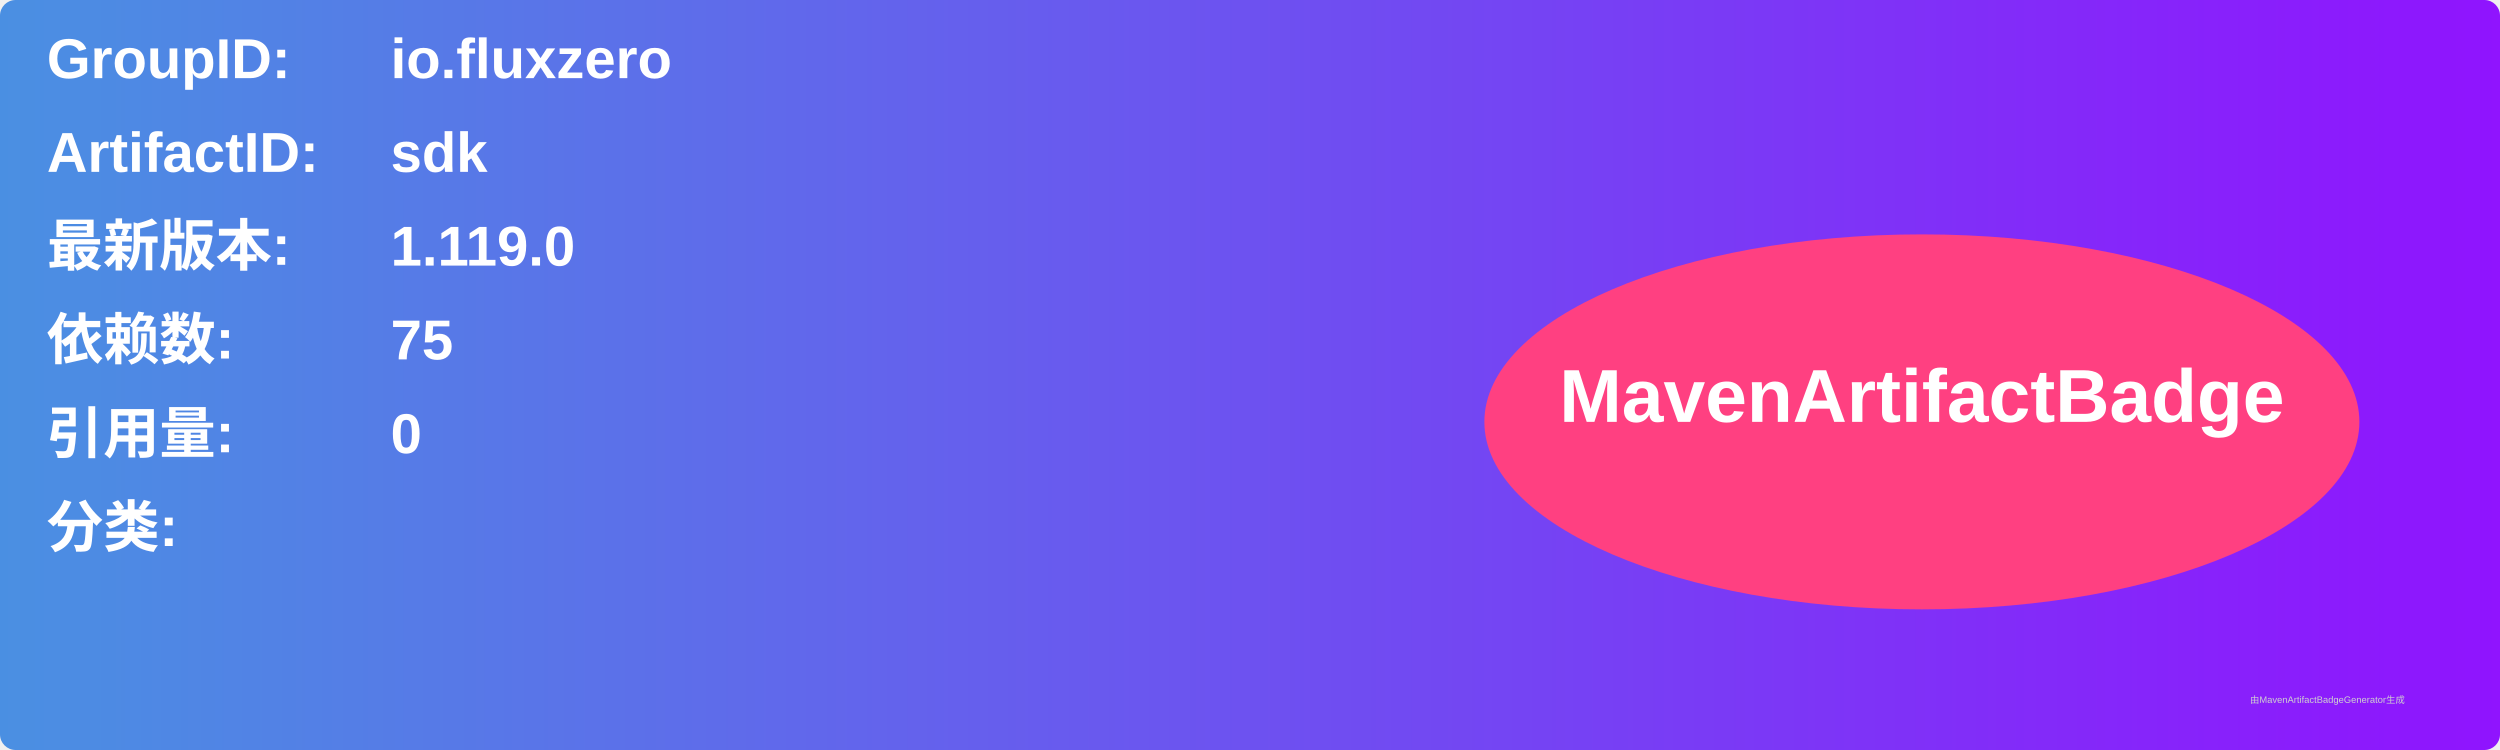
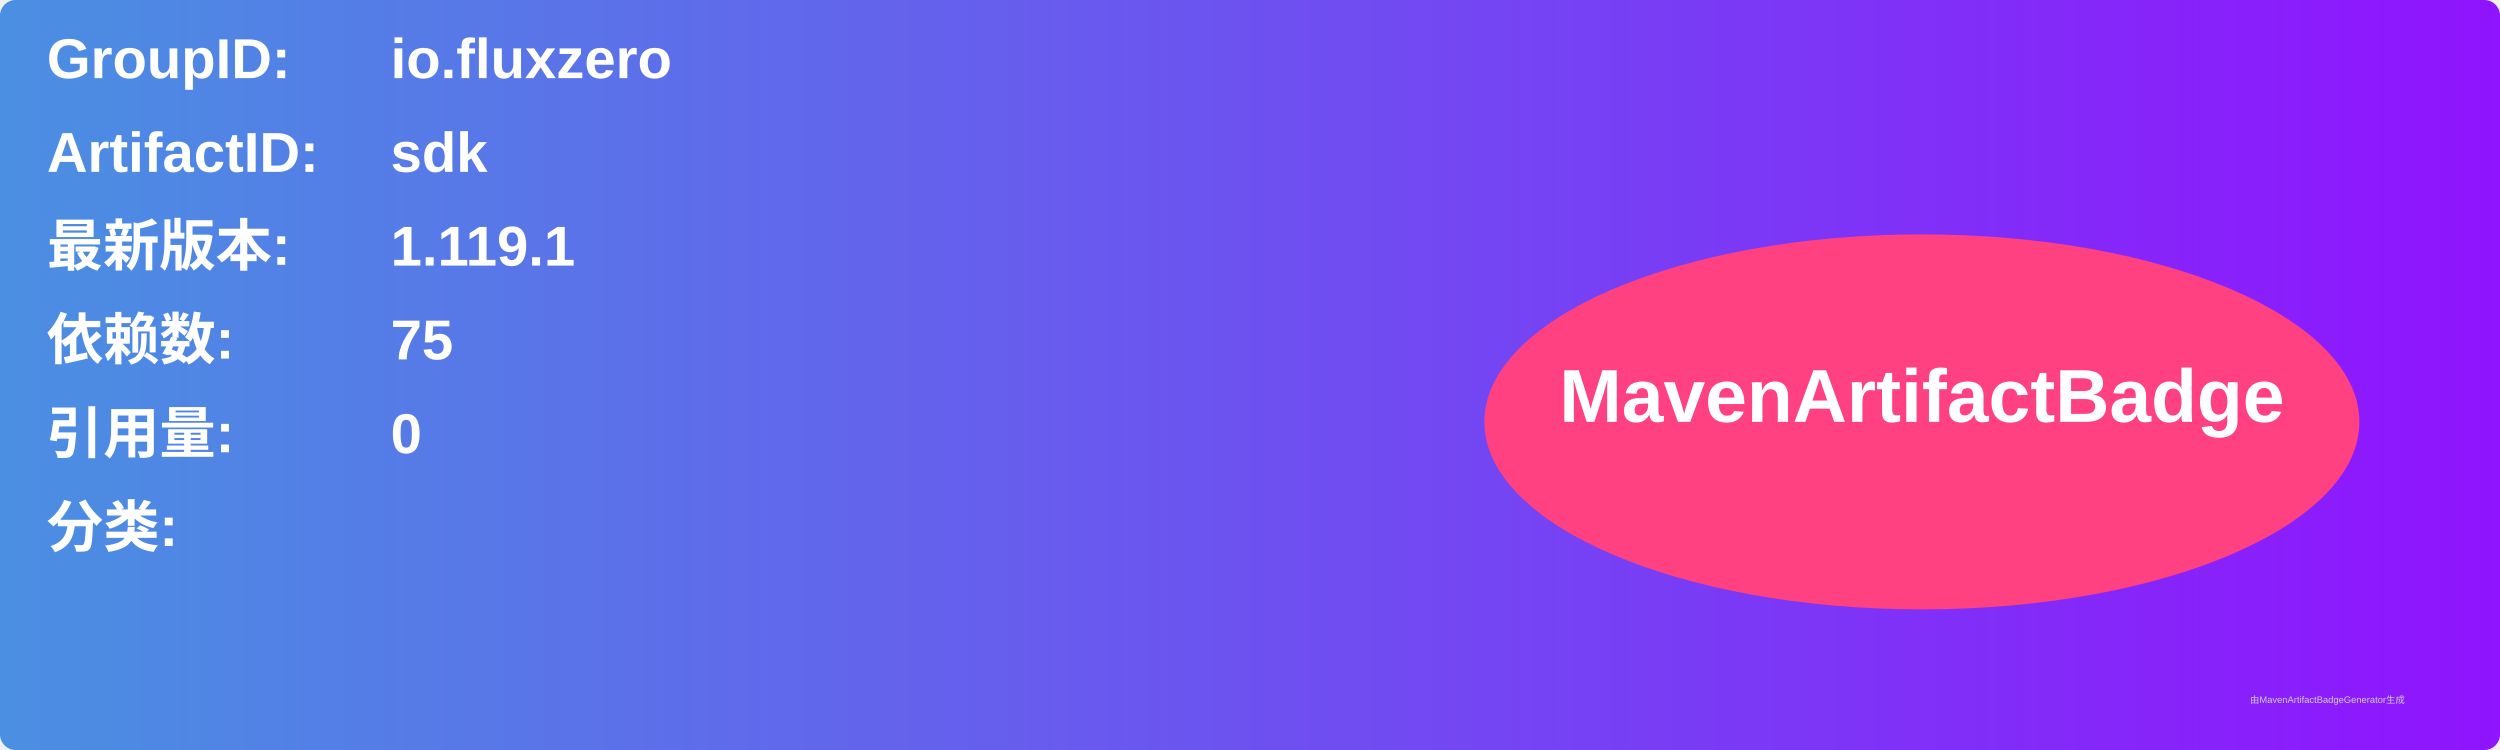
<svg xmlns="http://www.w3.org/2000/svg" width="800" height="240" viewBox="0 0 800 240">
  <linearGradient id="grad" x1="0%" y1="0%" x2="100%" y2="0%">
    <stop offset="0%" stop-color="#4a90e2" />
    <stop offset="100%" stop-color="#9013fe" />
  </linearGradient>
  <rect width="100%" height="100%" rx="5" ry="5" fill="url(#grad)" />
  <g transform="translate(15, 15)">
    <text x="0" y="10" font-family="Arial" font-size="18" fill="white" font-weight="bold" width="260">GroupID:</text>
    <text x="110" y="10" font-family="Arial" font-size="18" fill="white" font-weight="bold" width="460">io.fluxzero</text>
    <text x="0" y="40" font-family="Arial" font-size="18" fill="white" font-weight="bold" width="260">ArtifactID:</text>
    <text x="110" y="40" font-family="Arial" font-size="18" fill="white" font-weight="bold" width="460">sdk</text>
    <text x="0" y="70" font-family="Arial" font-size="18" fill="white" font-weight="bold">最新版本:</text>
    <text x="110" y="70" font-family="Arial" font-size="18" fill="white" font-weight="bold">
-       <tspan font-weight="bold">1.119.0</tspan>
+       <tspan font-weight="bold">1.119.1</tspan>
    </text>
    <text x="0" y="100" font-family="Arial" font-size="18" fill="white" font-weight="bold">依赖数: </text>
    <text x="110" y="100" font-family="Arial" font-size="18" fill="white">
      <tspan font-weight="bold">75</tspan>
    </text>
    <text x="0" y="130" font-family="Arial" font-size="18" fill="white" font-weight="bold">引用量: </text>
    <text x="110" y="130" font-family="Arial" font-size="18" fill="white">
      <tspan font-weight="bold">0</tspan>
    </text>
    <text x="0" y="160" font-family="Arial" font-size="18" fill="white" font-weight="bold">分类:</text>
    <text x="10" y="190" font-family="Arial" font-size="10" fill="white">
      <tspan font-weight="bold" />
    </text>
    <ellipse cx="600" cy="120" rx="140" ry="60" fill="#ff4081" />
    <text x="600" y="120" text-anchor="middle" font-family="Arial" font-size="24" fill="white" font-weight="bold">MavenArtifactBadge</text>
  </g>
  <text x="720" y="225" font-family="Arial" font-size="3" fill="#d0d0d0">由MavenArtifactBadgeGenerator生成</text>
</svg>
